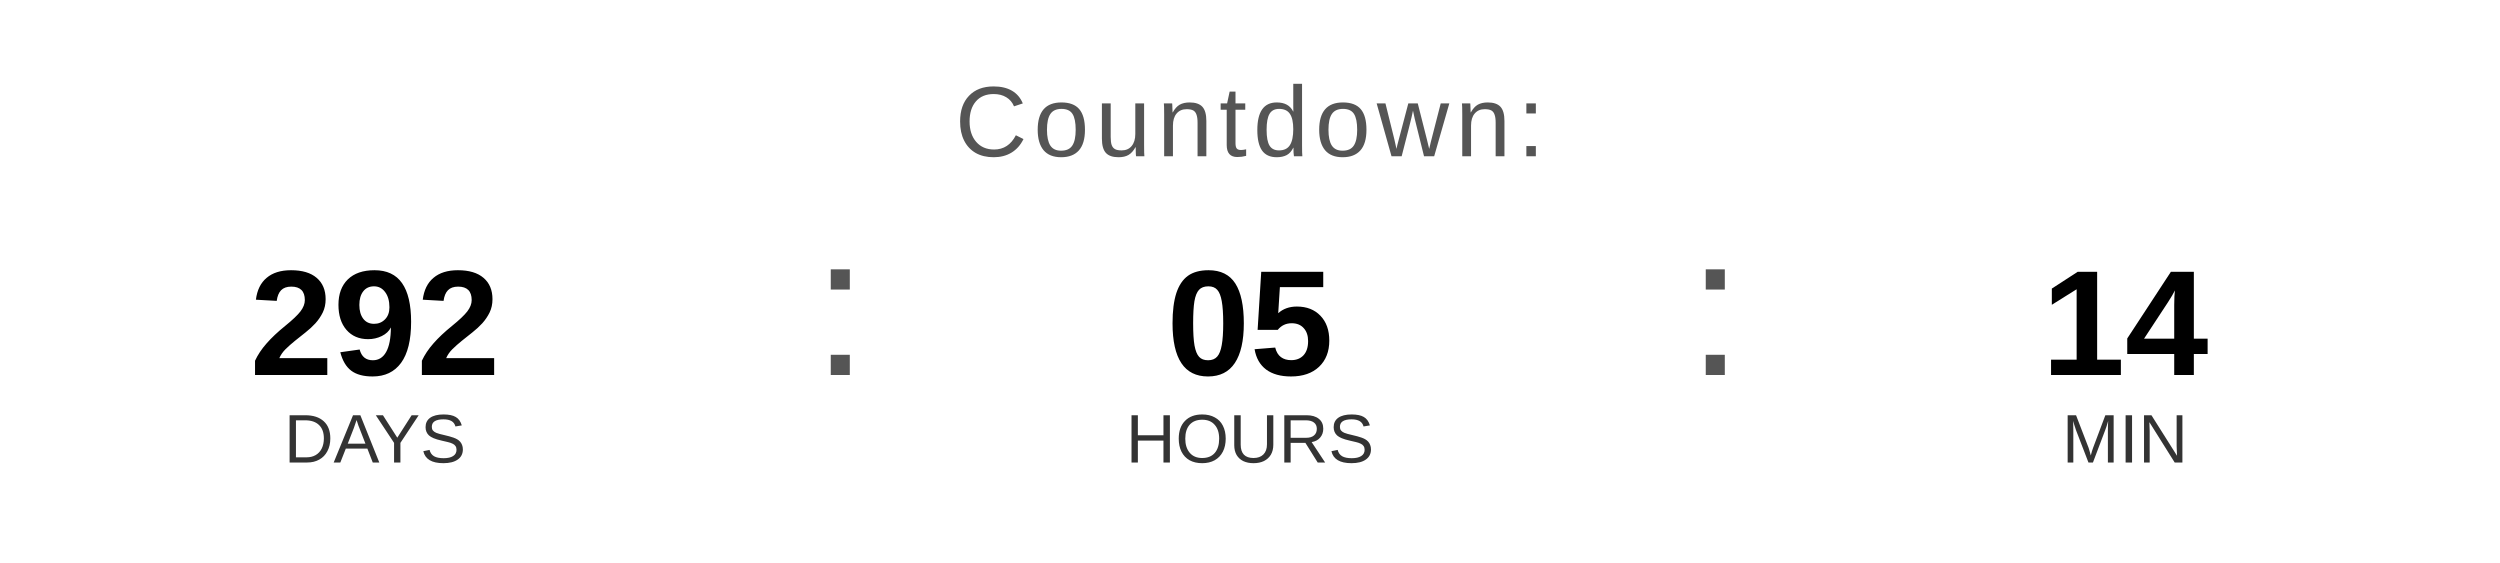
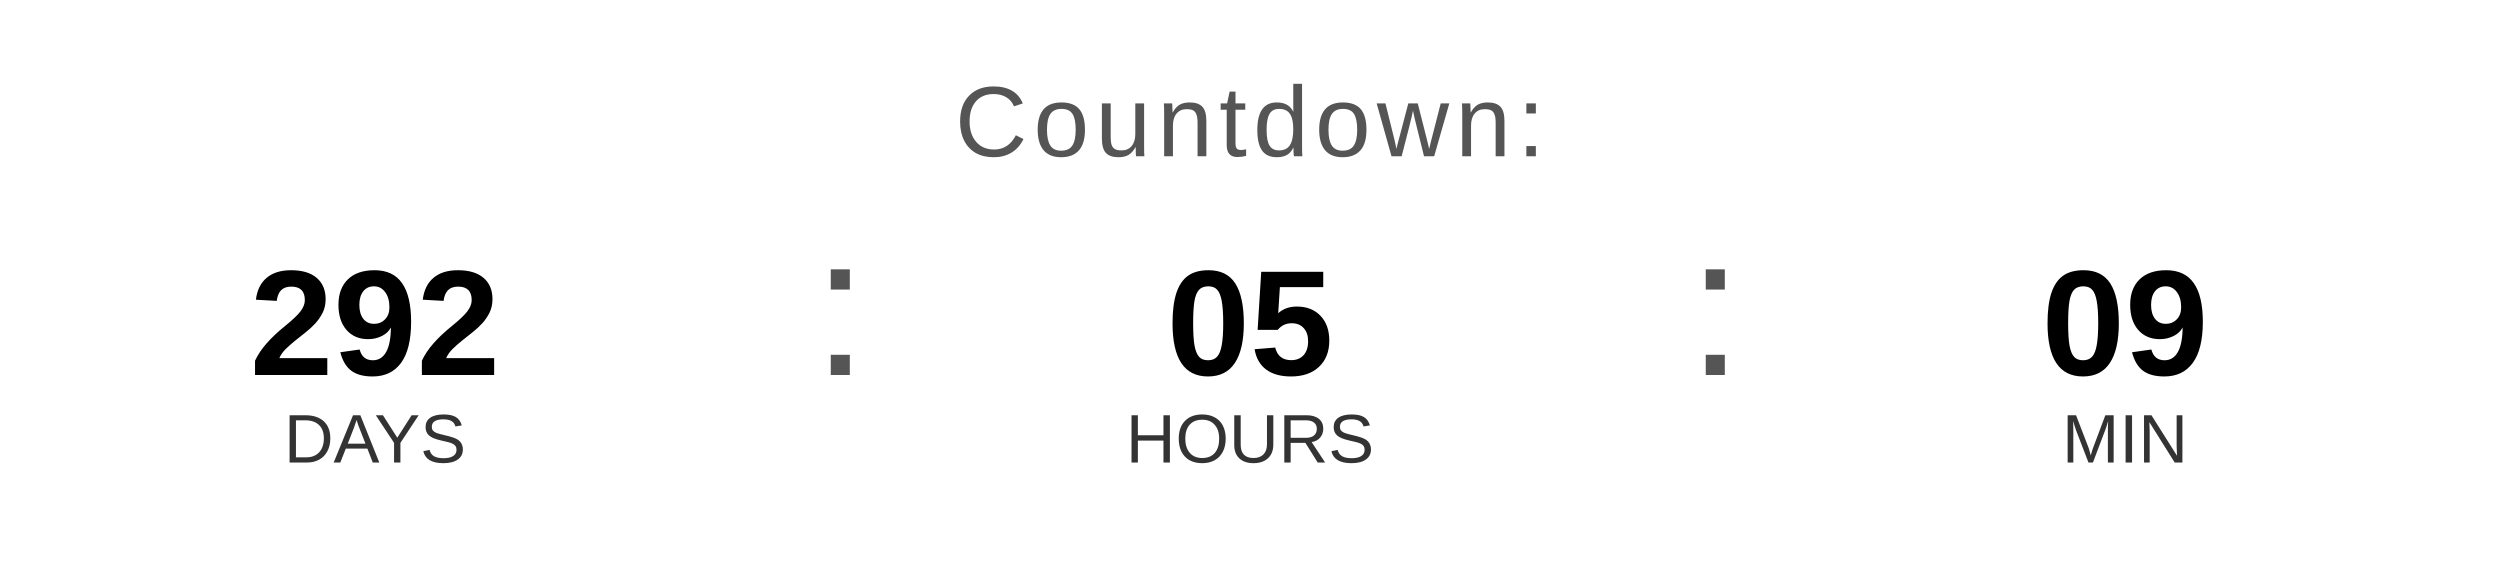
<svg xmlns="http://www.w3.org/2000/svg" width="400" height="90" viewBox="0 0 400 90">
  <text x="200" y="25" font-family="Arial, Helvetica, sans-serif" font-size="16" fill="#555555" text-anchor="middle" letter-spacing="1">
    Countdown:
  </text>
  <text x="60" y="60" font-family="Arial, Helvetica, sans-serif" font-size="24" font-weight="bold" fill="#000000" text-anchor="middle">292</text>
  <text x="60" y="74" font-family="Arial, Helvetica, sans-serif" font-size="11" fill="#333333" text-anchor="middle">DAYS</text>
  <text x="130" y="60" font-family="Arial, sans-serif" font-size="32" fill="#555555">:</text>
  <text x="200" y="60" font-family="Arial, Helvetica, sans-serif" font-size="24" font-weight="bold" fill="#000000" text-anchor="middle">05</text>
  <text x="200" y="74" font-family="Arial, Helvetica, sans-serif" font-size="11" fill="#333333" text-anchor="middle">HOURS</text>
  <text x="270" y="60" font-family="Arial, sans-serif" font-size="32" fill="#555555">:</text>
-   <text x="340" y="60" font-family="Arial, Helvetica, sans-serif" font-size="24" font-weight="bold" fill="#000000" text-anchor="middle">14</text>
+   <text x="340" y="60" font-family="Arial, Helvetica, sans-serif" font-size="24" font-weight="bold" fill="#000000" text-anchor="middle">09</text>
  <text x="340" y="74" font-family="Arial, Helvetica, sans-serif" font-size="11" fill="#333333" text-anchor="middle">MIN</text>
</svg>
